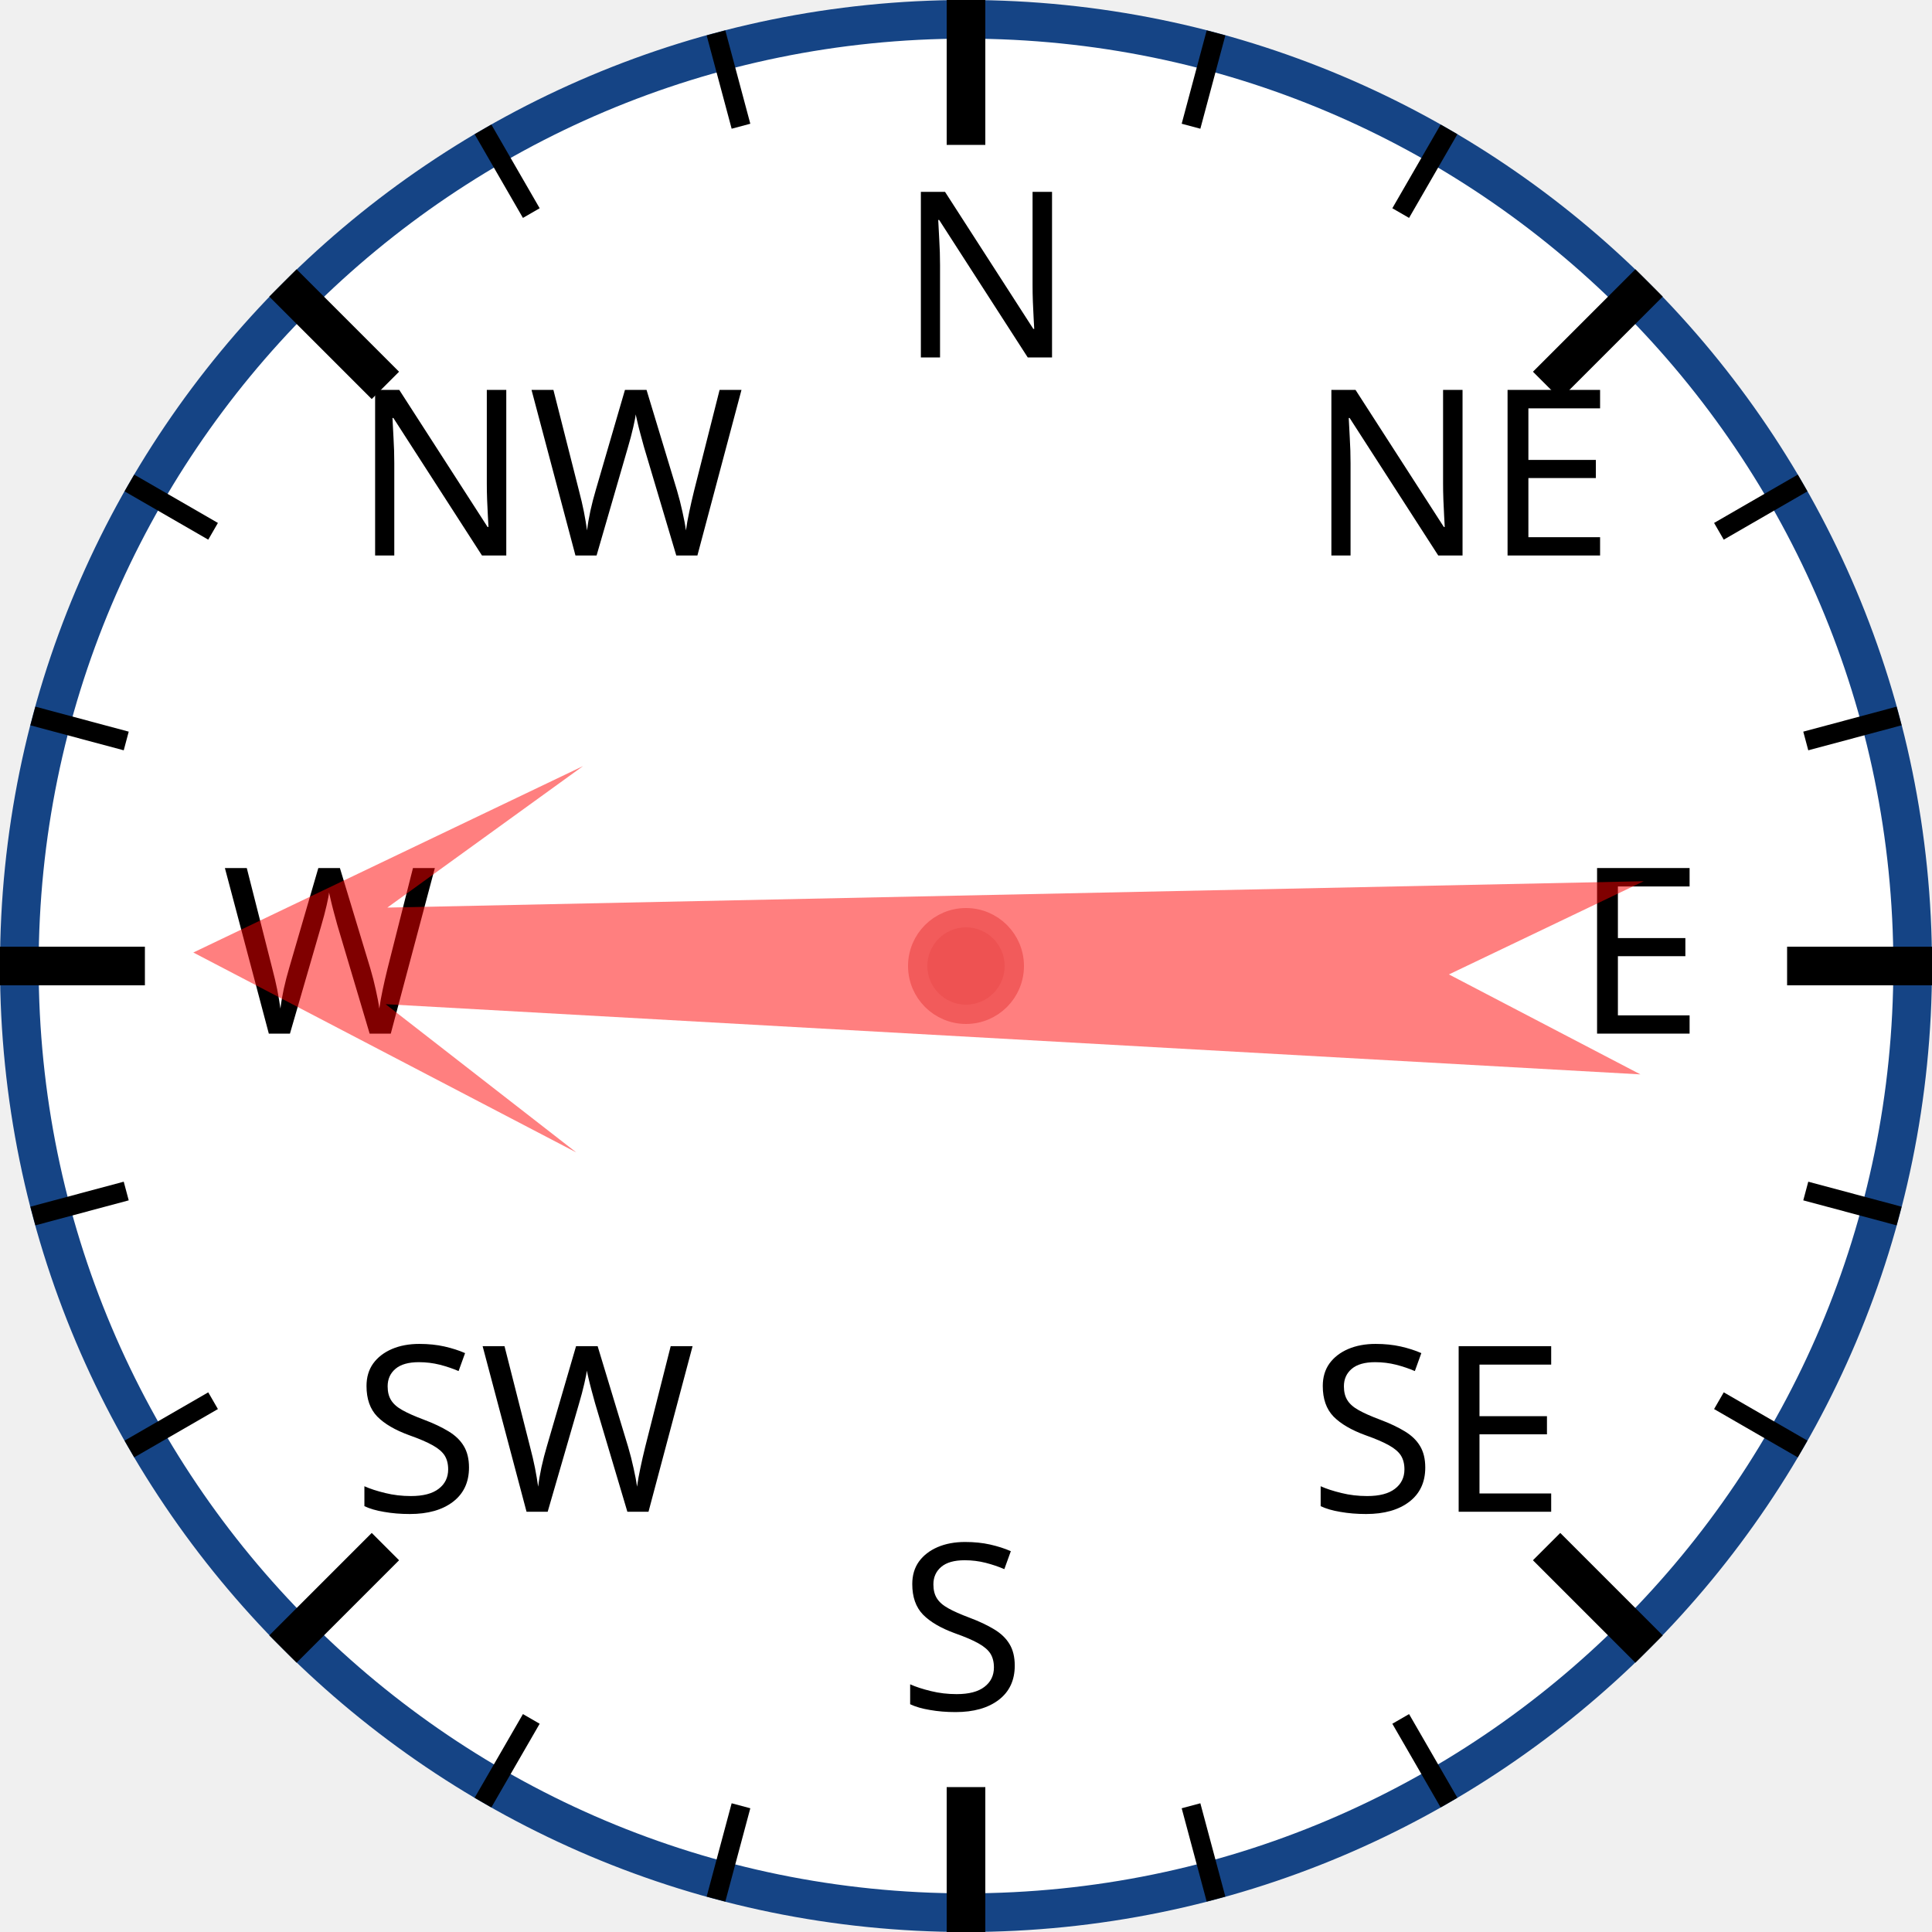
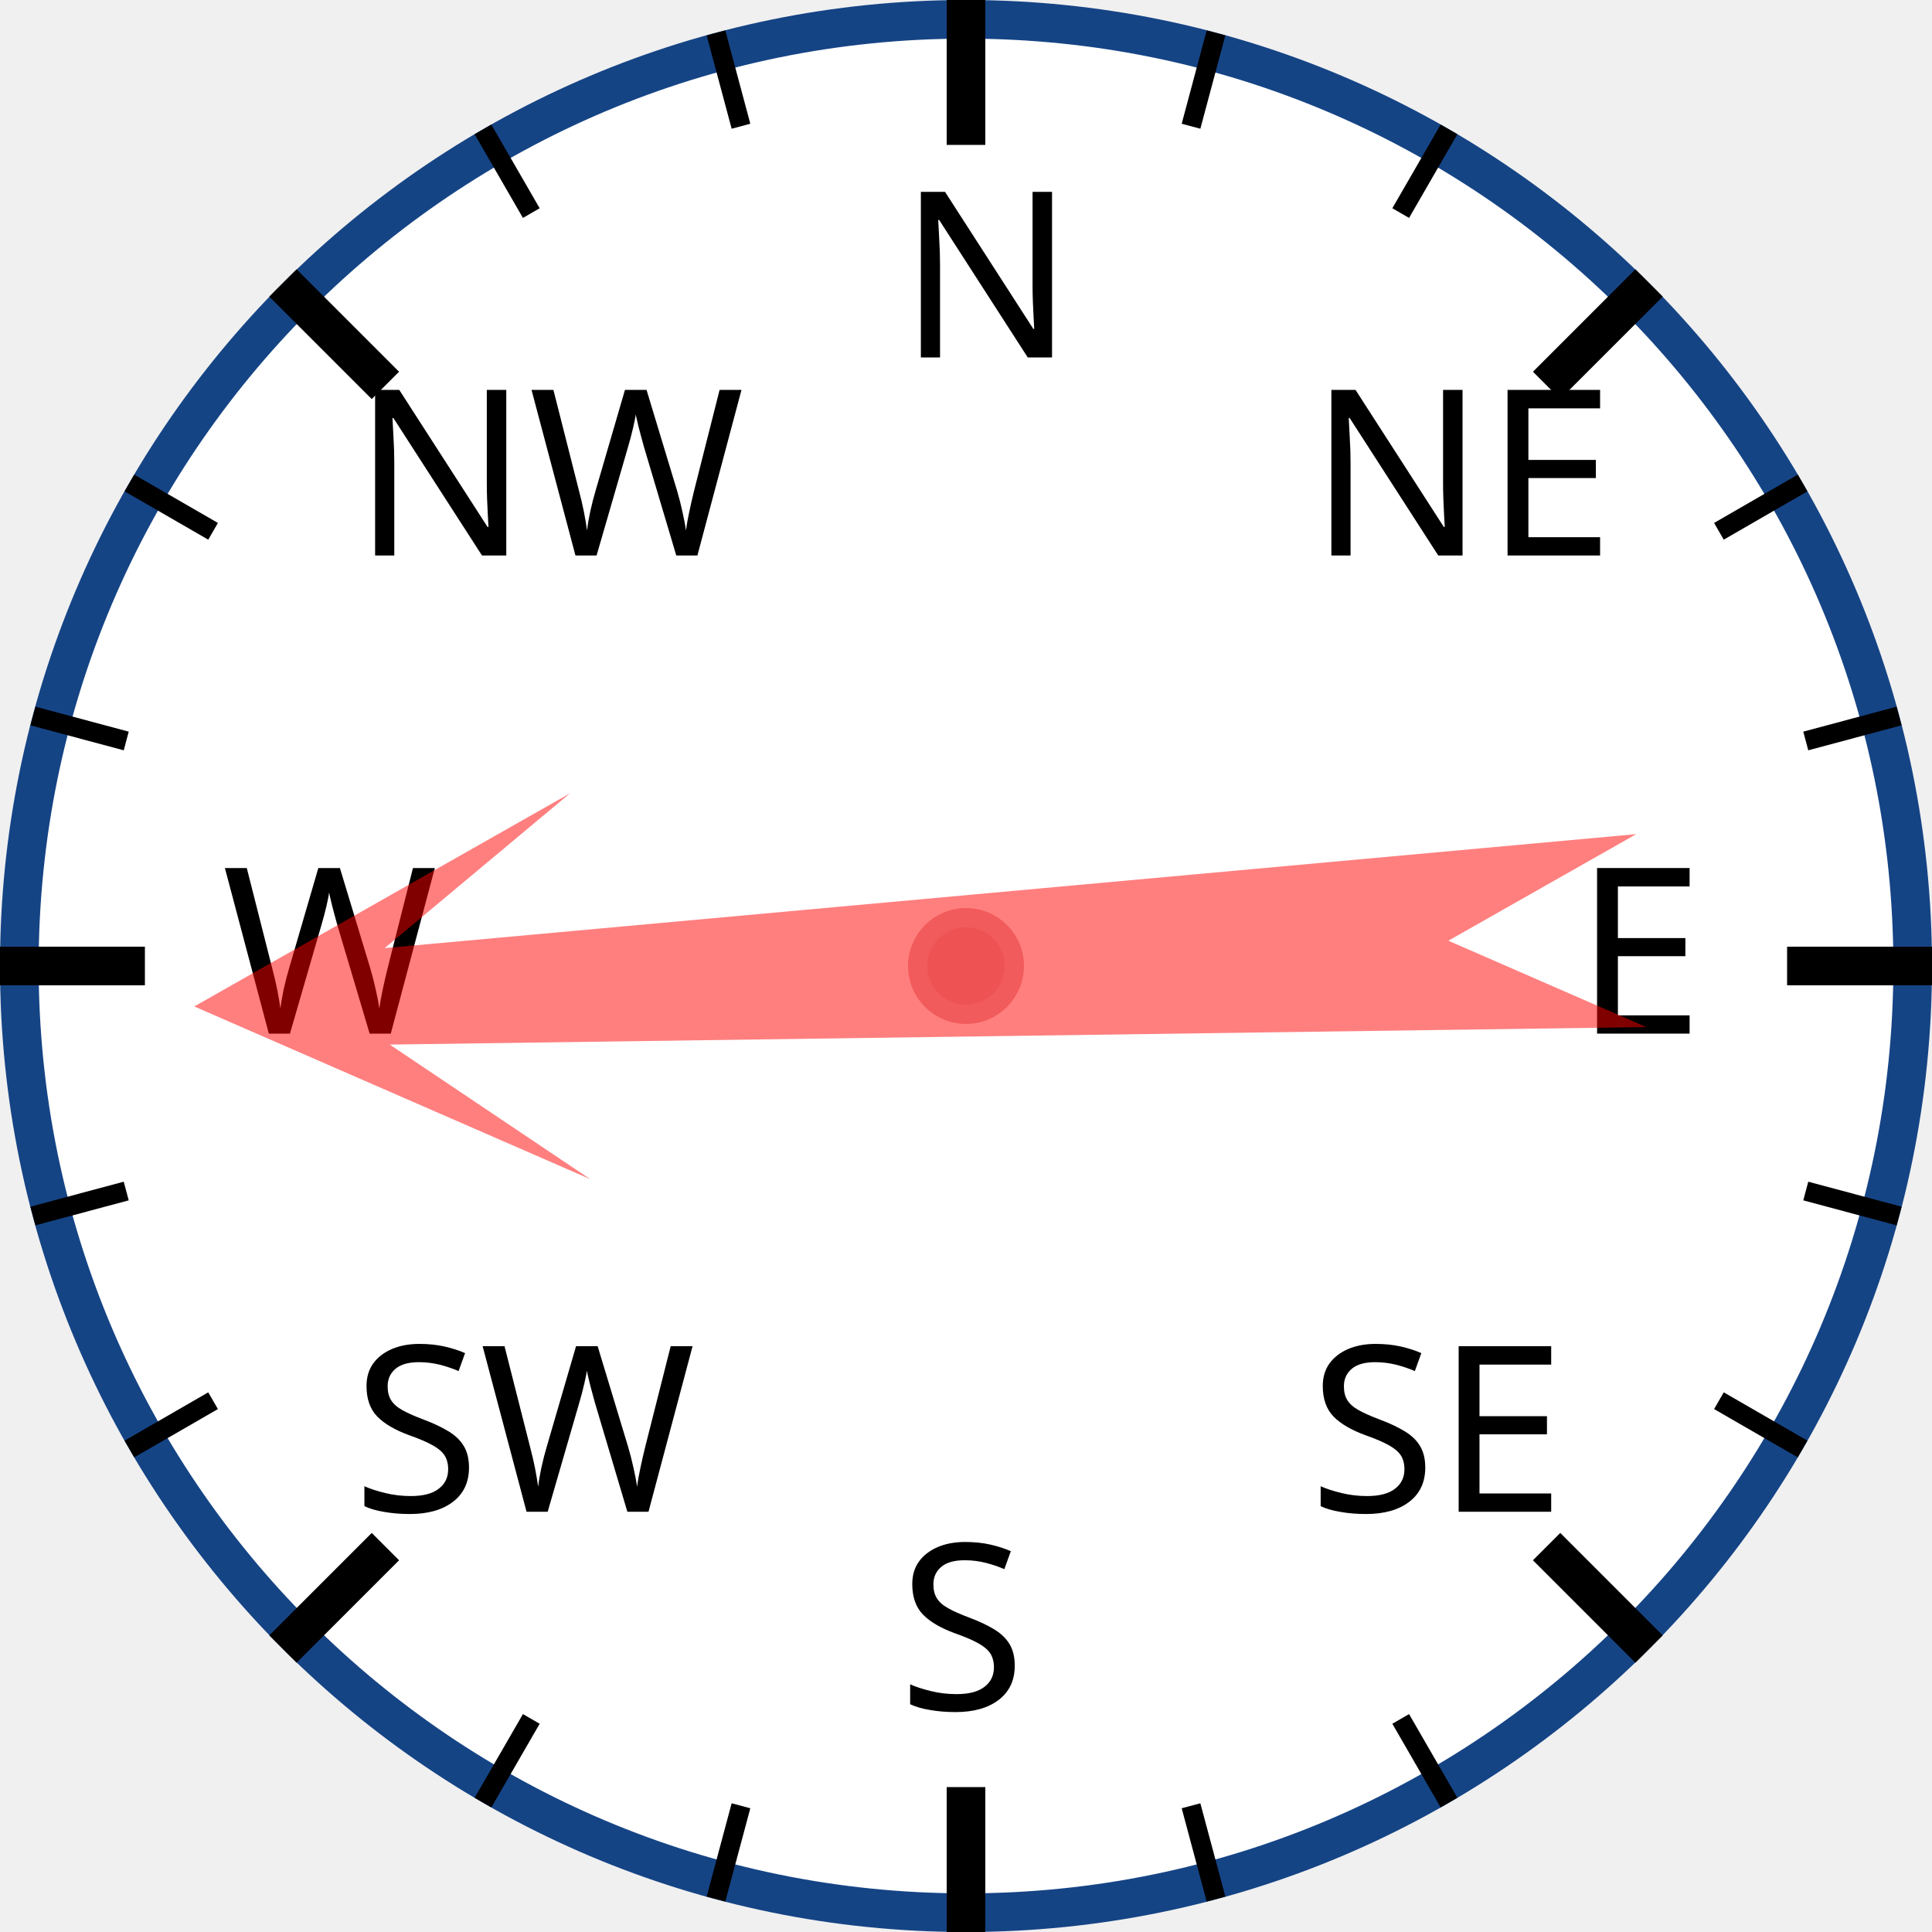
<svg xmlns="http://www.w3.org/2000/svg" width="120px" height="120px" viewBox="0 0 200 200">
  <circle cx="100" cy="100" r="98" style="fill: white; stroke: #154485; stroke-width: 4;" />
  <text x="93.0" y="37.0" style="font-family: sans-serif; font-size: 18pt;">N</text>
  <line x1="100.0" y1="0.0" x2="100.0" y2="15.0" style="stroke: black; stroke-width: 4;" />
  <line x1="74.118" y1="3.407" x2="76.706" y2="13.067" style="stroke: black; stroke-width: 2;" />
  <line x1="50" y1="13.397" x2="55" y2="22.058" style="stroke: black; stroke-width: 2;" />
  <text x="36.503" y="57.503" style="font-family: sans-serif; font-size: 18pt;">NW</text>
  <line x1="29.289" y1="29.289" x2="39.896" y2="39.896" style="stroke: black; stroke-width: 4;" />
  <line x1="13.397" y1="50" x2="22.058" y2="55" style="stroke: black; stroke-width: 2;" />
  <line x1="3.407" y1="74.118" x2="13.067" y2="76.706" style="stroke: black; stroke-width: 2;" />
  <text x="23.0" y="107.0" style="font-family: sans-serif; font-size: 18pt;">W</text>
  <line x1="0.0" y1="100.0" x2="15.0" y2="100.0" style="stroke: black; stroke-width: 4;" />
  <line x1="3.407" y1="125.882" x2="13.067" y2="123.294" style="stroke: black; stroke-width: 2;" />
  <line x1="13.397" y1="150" x2="22.058" y2="145" style="stroke: black; stroke-width: 2;" />
  <text x="36.503" y="156.497" style="font-family: sans-serif; font-size: 18pt;">SW</text>
  <line x1="29.289" y1="170.711" x2="39.896" y2="160.104" style="stroke: black; stroke-width: 4;" />
  <line x1="50" y1="186.603" x2="55" y2="177.942" style="stroke: black; stroke-width: 2;" />
  <line x1="74.118" y1="196.593" x2="76.706" y2="186.933" style="stroke: black; stroke-width: 2;" />
  <text x="93" y="177.0" style="font-family: sans-serif; font-size: 18pt;">S</text>
  <line x1="100" y1="200.0" x2="100" y2="185.0" style="stroke: black; stroke-width: 4;" />
  <line x1="125.882" y1="196.593" x2="123.294" y2="186.933" style="stroke: black; stroke-width: 2;" />
  <line x1="150.0" y1="186.603" x2="145.0" y2="177.942" style="stroke: black; stroke-width: 2;" />
  <text x="135.497" y="156.497" style="font-family: sans-serif; font-size: 18pt;">SE</text>
  <line x1="170.711" y1="170.711" x2="160.104" y2="160.104" style="stroke: black; stroke-width: 4;" />
  <line x1="186.603" y1="150" x2="177.942" y2="145" style="stroke: black; stroke-width: 2;" />
  <line x1="196.593" y1="125.882" x2="186.933" y2="123.294" style="stroke: black; stroke-width: 2;" />
  <text x="163.0" y="107" style="font-family: sans-serif; font-size: 18pt;">E</text>
  <line x1="200.0" y1="100" x2="185.0" y2="100" style="stroke: black; stroke-width: 4;" />
  <line x1="196.593" y1="74.118" x2="186.933" y2="76.706" style="stroke: black; stroke-width: 2;" />
  <line x1="186.603" y1="50" x2="177.942" y2="55" style="stroke: black; stroke-width: 2;" />
  <text x="135.497" y="57.503" style="font-family: sans-serif; font-size: 18pt;">NE</text>
  <line x1="170.711" y1="29.289" x2="160.104" y2="39.896" style="stroke: black; stroke-width: 4;" />
  <line x1="150" y1="13.397" x2="145" y2="22.058" style="stroke: black; stroke-width: 2;" />
  <line x1="125.882" y1="3.407" x2="123.294" y2="13.067" style="stroke: black; stroke-width: 2;" />
-   <polygon points="100 20 120 60 105 40 110 170 100 150 90 170 95 40 80 60" style="fill: red; fill-opacity: 0.5;" transform="rotate(271,100,100)" />
+   <polygon points="100 20 120 60 105 40 110 170 100 150 90 170 95 40 80 60" style="fill: red; fill-opacity: 0.5;" transform="rotate(267,100,100)" />
  <circle cx="100" cy="100" r="5" style="fill: #EE5252; stroke: #F25B5B; stroke-width: 2;" />
</svg>
